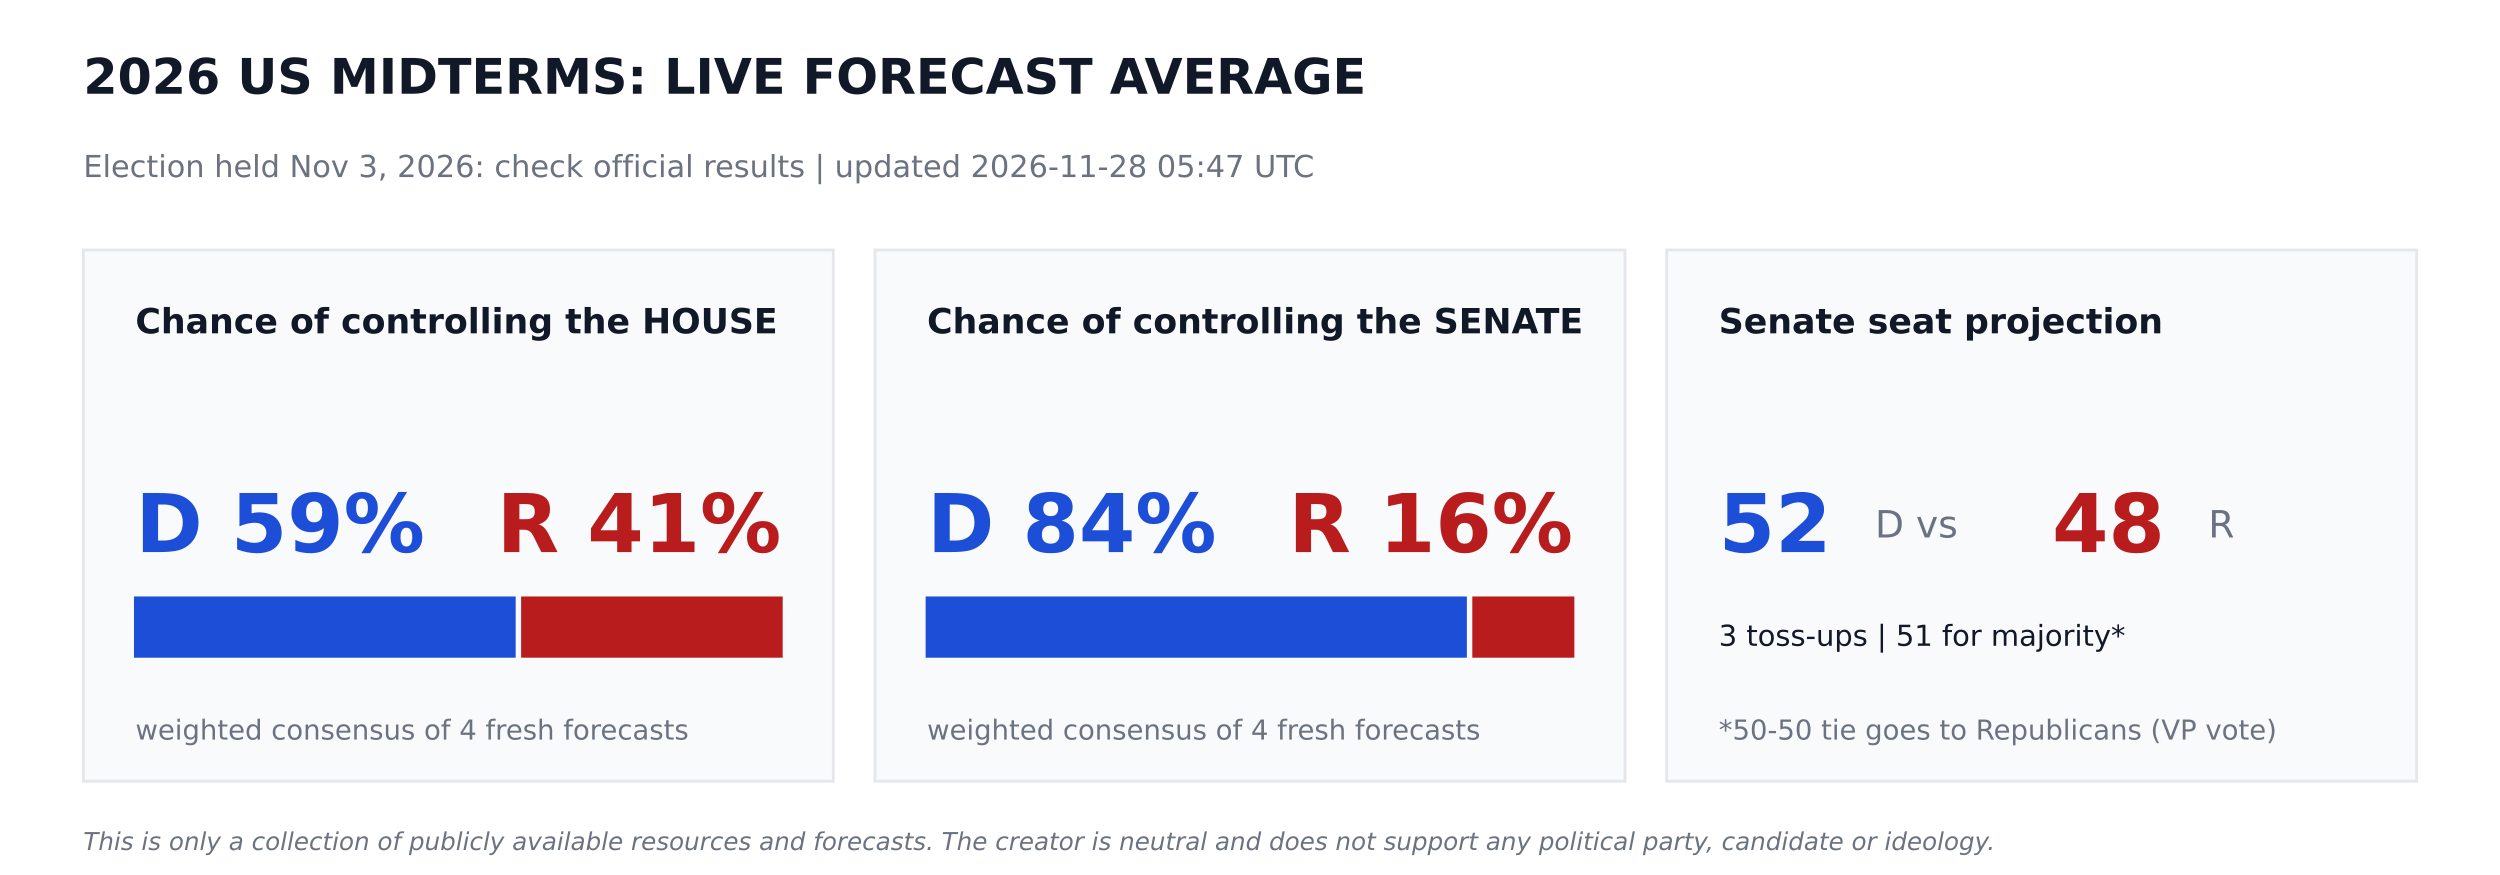
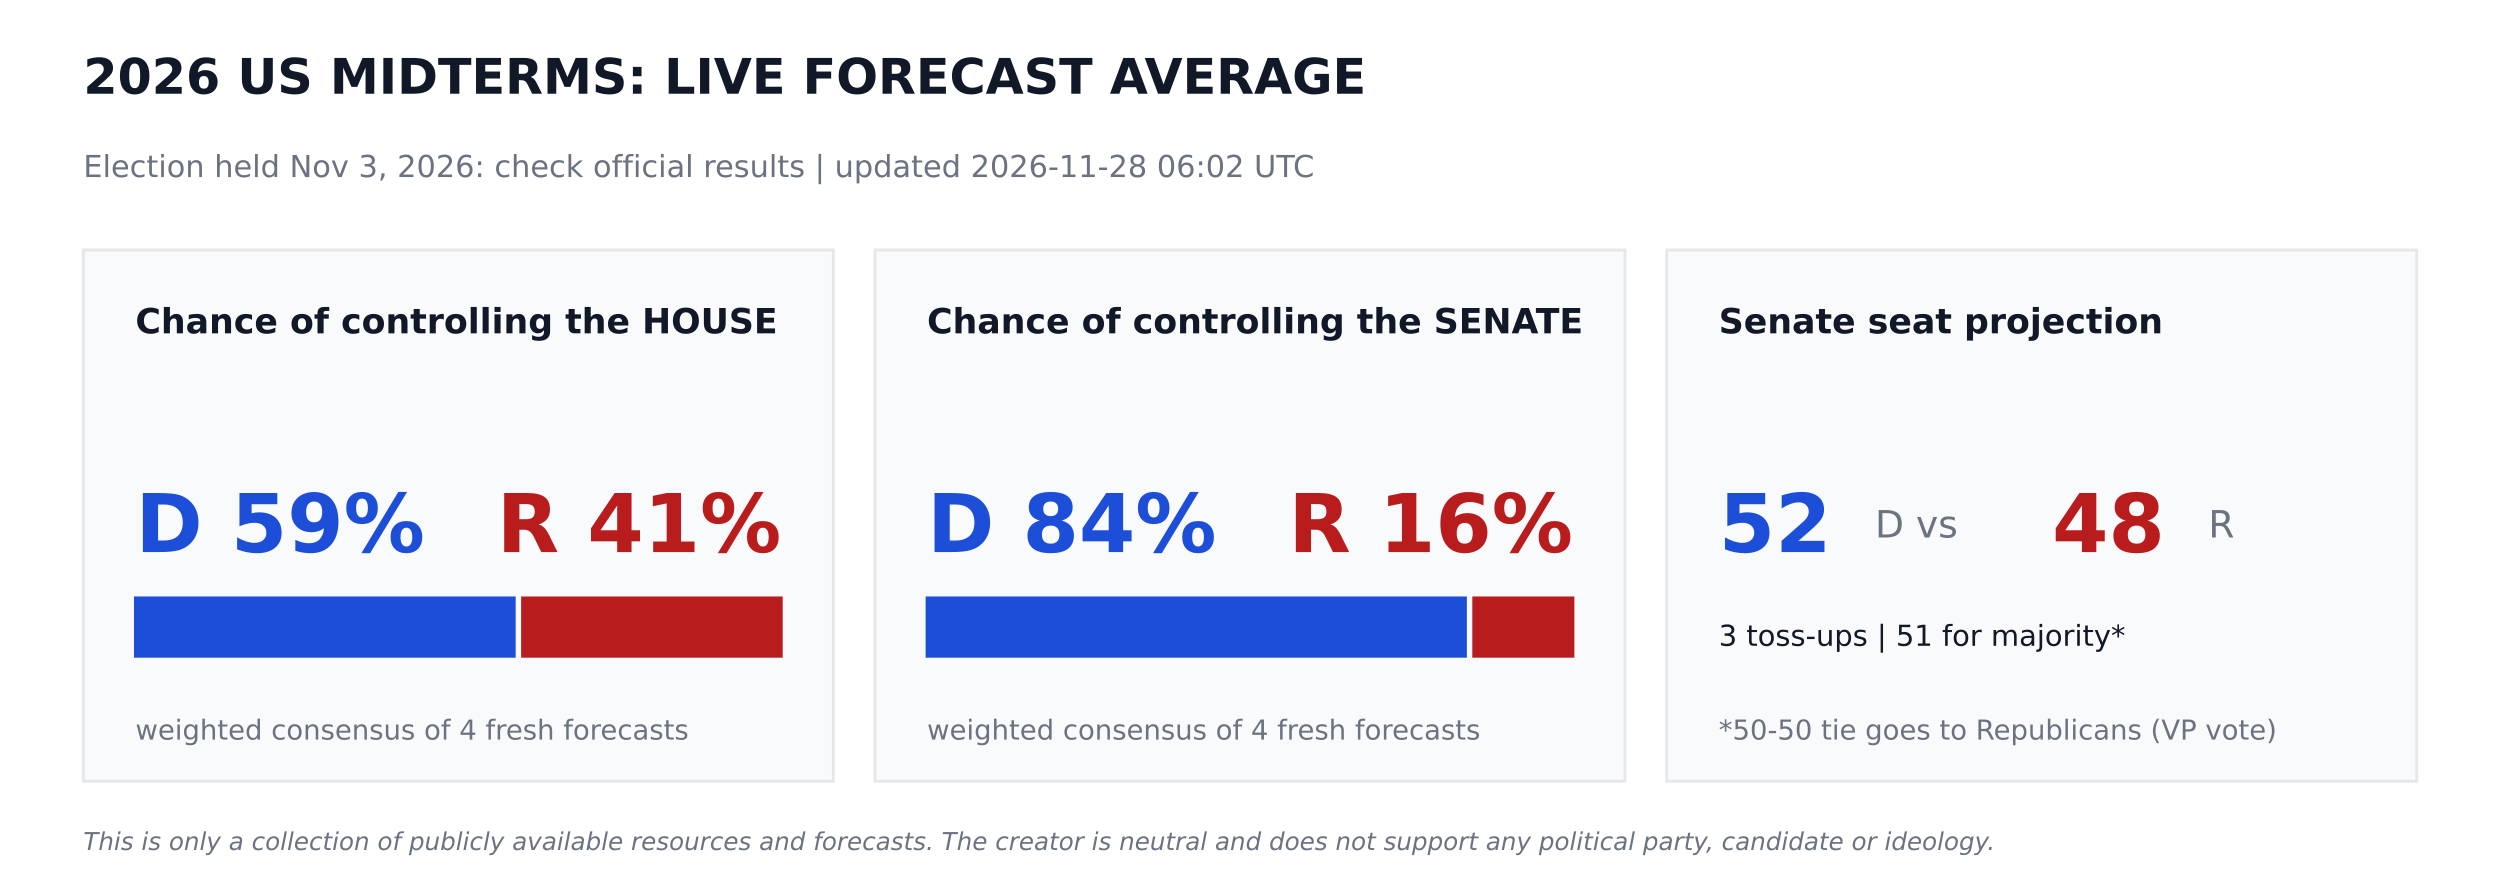
<svg xmlns="http://www.w3.org/2000/svg" width="864pt" height="302.4pt" viewBox="0 0 864 302.4" version="1.1">
  <defs>
    <style type="text/css">*{stroke-linejoin: round; stroke-linecap: butt}</style>
  </defs>
  <g id="figure_1">
    <g id="patch_1">
      <path d="M 0 302.4  L 864 302.4  L 864 0  L 0 0  z " style="fill: #ffffff" />
    </g>
    <g id="axes_1">
      <g id="patch_2">
-         <path d="M 28.8 270  L 288 270  L 288 86.4  L 28.8 86.4  z " clip-path="url(#p3cdf02ab9c)" style="fill: #f9fafb; stroke: #e5e7eb; stroke-linejoin: miter" />
+         <path d="M 28.8 270  L 288 270  L 288 86.4  L 28.8 86.4  z " clip-path="url(#pfbff719157)" style="fill: #f9fafb; stroke: #e5e7eb; stroke-linejoin: miter" />
      </g>
      <g id="patch_3">
-         <path d="M 46.8 226.8  L 177.718 226.8  L 177.718 206.64  L 46.8 206.64  z " clip-path="url(#p3cdf02ab9c)" style="fill: #1d4ed8; stroke: #1d4ed8; stroke-linejoin: miter" />
+         <path d="M 46.8 226.8  L 177.718 226.8  L 177.718 206.64  L 46.8 206.64  z " clip-path="url(#pfbff719157)" style="fill: #1d4ed8; stroke: #1d4ed8; stroke-linejoin: miter" />
      </g>
      <g id="patch_4">
-         <path d="M 180.598 226.8  L 270 226.8  L 270 206.64  L 180.598 206.64  z " clip-path="url(#p3cdf02ab9c)" style="fill: #b91c1c; stroke: #b91c1c; stroke-linejoin: miter" />
+         <path d="M 180.598 226.8  L 270 226.8  L 270 206.64  L 180.598 206.64  z " clip-path="url(#pfbff719157)" style="fill: #b91c1c; stroke: #b91c1c; stroke-linejoin: miter" />
      </g>
      <g id="patch_5">
-         <path d="M 302.4 270  L 561.6 270  L 561.6 86.4  L 302.4 86.4  z " clip-path="url(#p3cdf02ab9c)" style="fill: #f9fafb; stroke: #e5e7eb; stroke-linejoin: miter" />
+         <path d="M 302.4 270  L 561.6 270  L 561.6 86.4  L 302.4 86.4  z " clip-path="url(#pfbff719157)" style="fill: #f9fafb; stroke: #e5e7eb; stroke-linejoin: miter" />
      </g>
      <g id="patch_6">
-         <path d="M 320.4 226.8  L 506.448 226.8  L 506.448 206.64  L 320.4 206.64  z " clip-path="url(#p3cdf02ab9c)" style="fill: #1d4ed8; stroke: #1d4ed8; stroke-linejoin: miter" />
+         <path d="M 320.4 226.8  L 506.448 226.8  L 506.448 206.64  L 320.4 206.64  z " clip-path="url(#pfbff719157)" style="fill: #1d4ed8; stroke: #1d4ed8; stroke-linejoin: miter" />
      </g>
      <g id="patch_7">
-         <path d="M 509.328 226.8  L 543.6 226.8  L 543.6 206.64  L 509.328 206.64  z " clip-path="url(#p3cdf02ab9c)" style="fill: #b91c1c; stroke: #b91c1c; stroke-linejoin: miter" />
+         <path d="M 509.328 226.8  L 543.6 226.8  L 543.6 206.64  L 509.328 206.64  z " clip-path="url(#pfbff719157)" style="fill: #b91c1c; stroke: #b91c1c; stroke-linejoin: miter" />
      </g>
      <g id="patch_8">
-         <path d="M 576 270  L 835.2 270  L 835.2 86.4  L 576 86.4  z " clip-path="url(#p3cdf02ab9c)" style="fill: #f9fafb; stroke: #e5e7eb; stroke-linejoin: miter" />
+         <path d="M 576 270  L 835.2 270  L 835.2 86.4  L 576 86.4  z " clip-path="url(#pfbff719157)" style="fill: #f9fafb; stroke: #e5e7eb; stroke-linejoin: miter" />
      </g>
      <g id="text_1">
        <text style="font-weight: 700; font-size: 17px; font-family: 'DejaVu Sans'; text-anchor: start; fill: #111827" x="28.8" y="32.4" transform="rotate(-0 28.8 32.4)">2026 US MIDTERMS: LIVE FORECAST AVERAGE</text>
      </g>
      <g id="text_2">
-         <text style="font-size: 10.5px; font-family: 'DejaVu Sans'; text-anchor: start; fill: #6b7280" x="28.8" y="61.2" transform="rotate(-0 28.8 61.2)">Election held Nov 3, 2026: check official results   |   updated 2026-11-28 05:47 UTC</text>
+         <text style="font-size: 10.5px; font-family: 'DejaVu Sans'; text-anchor: start; fill: #6b7280" x="28.8" y="61.2" transform="rotate(-0 28.8 61.2)">Election held Nov 3, 2026: check official results   |   updated 2026-11-28 06:02 UTC</text>
      </g>
      <g id="text_3">
        <text style="font-weight: 700; font-size: 12px; font-family: 'DejaVu Sans'; text-anchor: start; fill: #111827" x="46.8" y="115.2" transform="rotate(-0 46.8 115.2)">Chance of controlling the HOUSE</text>
      </g>
      <g id="text_4">
        <text style="font-weight: 700; font-size: 28px; font-family: 'DejaVu Sans'; text-anchor: start; fill: #1d4ed8" x="46.8" y="190.8" transform="rotate(-0 46.8 190.8)">D 59%</text>
      </g>
      <g id="text_5">
        <text style="font-weight: 700; font-size: 28px; font-family: 'DejaVu Sans'; text-anchor: end; fill: #b91c1c" x="270" y="190.8" transform="rotate(-0 270 190.8)">R 41%</text>
      </g>
      <g id="text_6">
        <text style="font-size: 9.5px; font-family: 'DejaVu Sans'; text-anchor: start; fill: #6b7280" x="46.8" y="255.6" transform="rotate(-0 46.8 255.6)">weighted consensus of 4 fresh forecasts</text>
      </g>
      <g id="text_7">
        <text style="font-weight: 700; font-size: 12px; font-family: 'DejaVu Sans'; text-anchor: start; fill: #111827" x="320.4" y="115.2" transform="rotate(-0 320.4 115.2)">Chance of controlling the SENATE</text>
      </g>
      <g id="text_8">
        <text style="font-weight: 700; font-size: 28px; font-family: 'DejaVu Sans'; text-anchor: start; fill: #1d4ed8" x="320.4" y="190.8" transform="rotate(-0 320.4 190.8)">D 84%</text>
      </g>
      <g id="text_9">
        <text style="font-weight: 700; font-size: 28px; font-family: 'DejaVu Sans'; text-anchor: end; fill: #b91c1c" x="543.6" y="190.8" transform="rotate(-0 543.6 190.8)">R 16%</text>
      </g>
      <g id="text_10">
        <text style="font-size: 9.5px; font-family: 'DejaVu Sans'; text-anchor: start; fill: #6b7280" x="320.4" y="255.6" transform="rotate(-0 320.4 255.6)">weighted consensus of 4 fresh forecasts</text>
      </g>
      <g id="text_11">
        <text style="font-weight: 700; font-size: 12px; font-family: 'DejaVu Sans'; text-anchor: start; fill: #111827" x="594" y="115.2" transform="rotate(-0 594 115.2)">Senate seat projection</text>
      </g>
      <g id="text_12">
        <text style="font-weight: 700; font-size: 28px; font-family: 'DejaVu Sans'; text-anchor: start; fill: #1d4ed8" x="594" y="190.8" transform="rotate(-0 594 190.8)">52</text>
      </g>
      <g id="text_13">
        <text style="font-size: 13px; font-family: 'DejaVu Sans'; text-anchor: start; fill: #6b7280" x="648" y="185.76" transform="rotate(-0 648 185.76)">D  vs</text>
      </g>
      <g id="text_14">
        <text style="font-weight: 700; font-size: 28px; font-family: 'DejaVu Sans'; text-anchor: start; fill: #b91c1c" x="709.2" y="190.8" transform="rotate(-0 709.2 190.8)">48</text>
      </g>
      <g id="text_15">
        <text style="font-size: 13px; font-family: 'DejaVu Sans'; text-anchor: start; fill: #6b7280" x="763.2" y="185.76" transform="rotate(-0 763.2 185.76)">R</text>
      </g>
      <g id="text_16">
        <text style="font-size: 10px; font-family: 'DejaVu Sans'; text-anchor: start; fill: #111827" x="594" y="223.2" transform="rotate(-0 594 223.2)">3 toss-ups  |  51 for majority*</text>
      </g>
      <g id="text_17">
        <text style="font-size: 9.5px; font-family: 'DejaVu Sans'; text-anchor: start; fill: #6b7280" x="594" y="255.6" transform="rotate(-0 594 255.6)">*50-50 tie goes to Republicans (VP vote)</text>
      </g>
      <g id="text_18">
        <text style="font-style: italic; font-size: 8.5px; font-family: 'DejaVu Sans'; text-anchor: start; fill: #6b7280" x="28.8" y="293.76" transform="rotate(-0 28.8 293.76)">This is only a collection of publicly available resources and forecasts. The creator is neutral and does not support any political party, candidate or ideology.</text>
      </g>
    </g>
  </g>
  <defs>
-     <clipPath id="p3cdf02ab9c">
+     <clipPath id="pfbff719157">
      <rect x="0" y="0" width="864" height="302.4" />
    </clipPath>
  </defs>
</svg>
